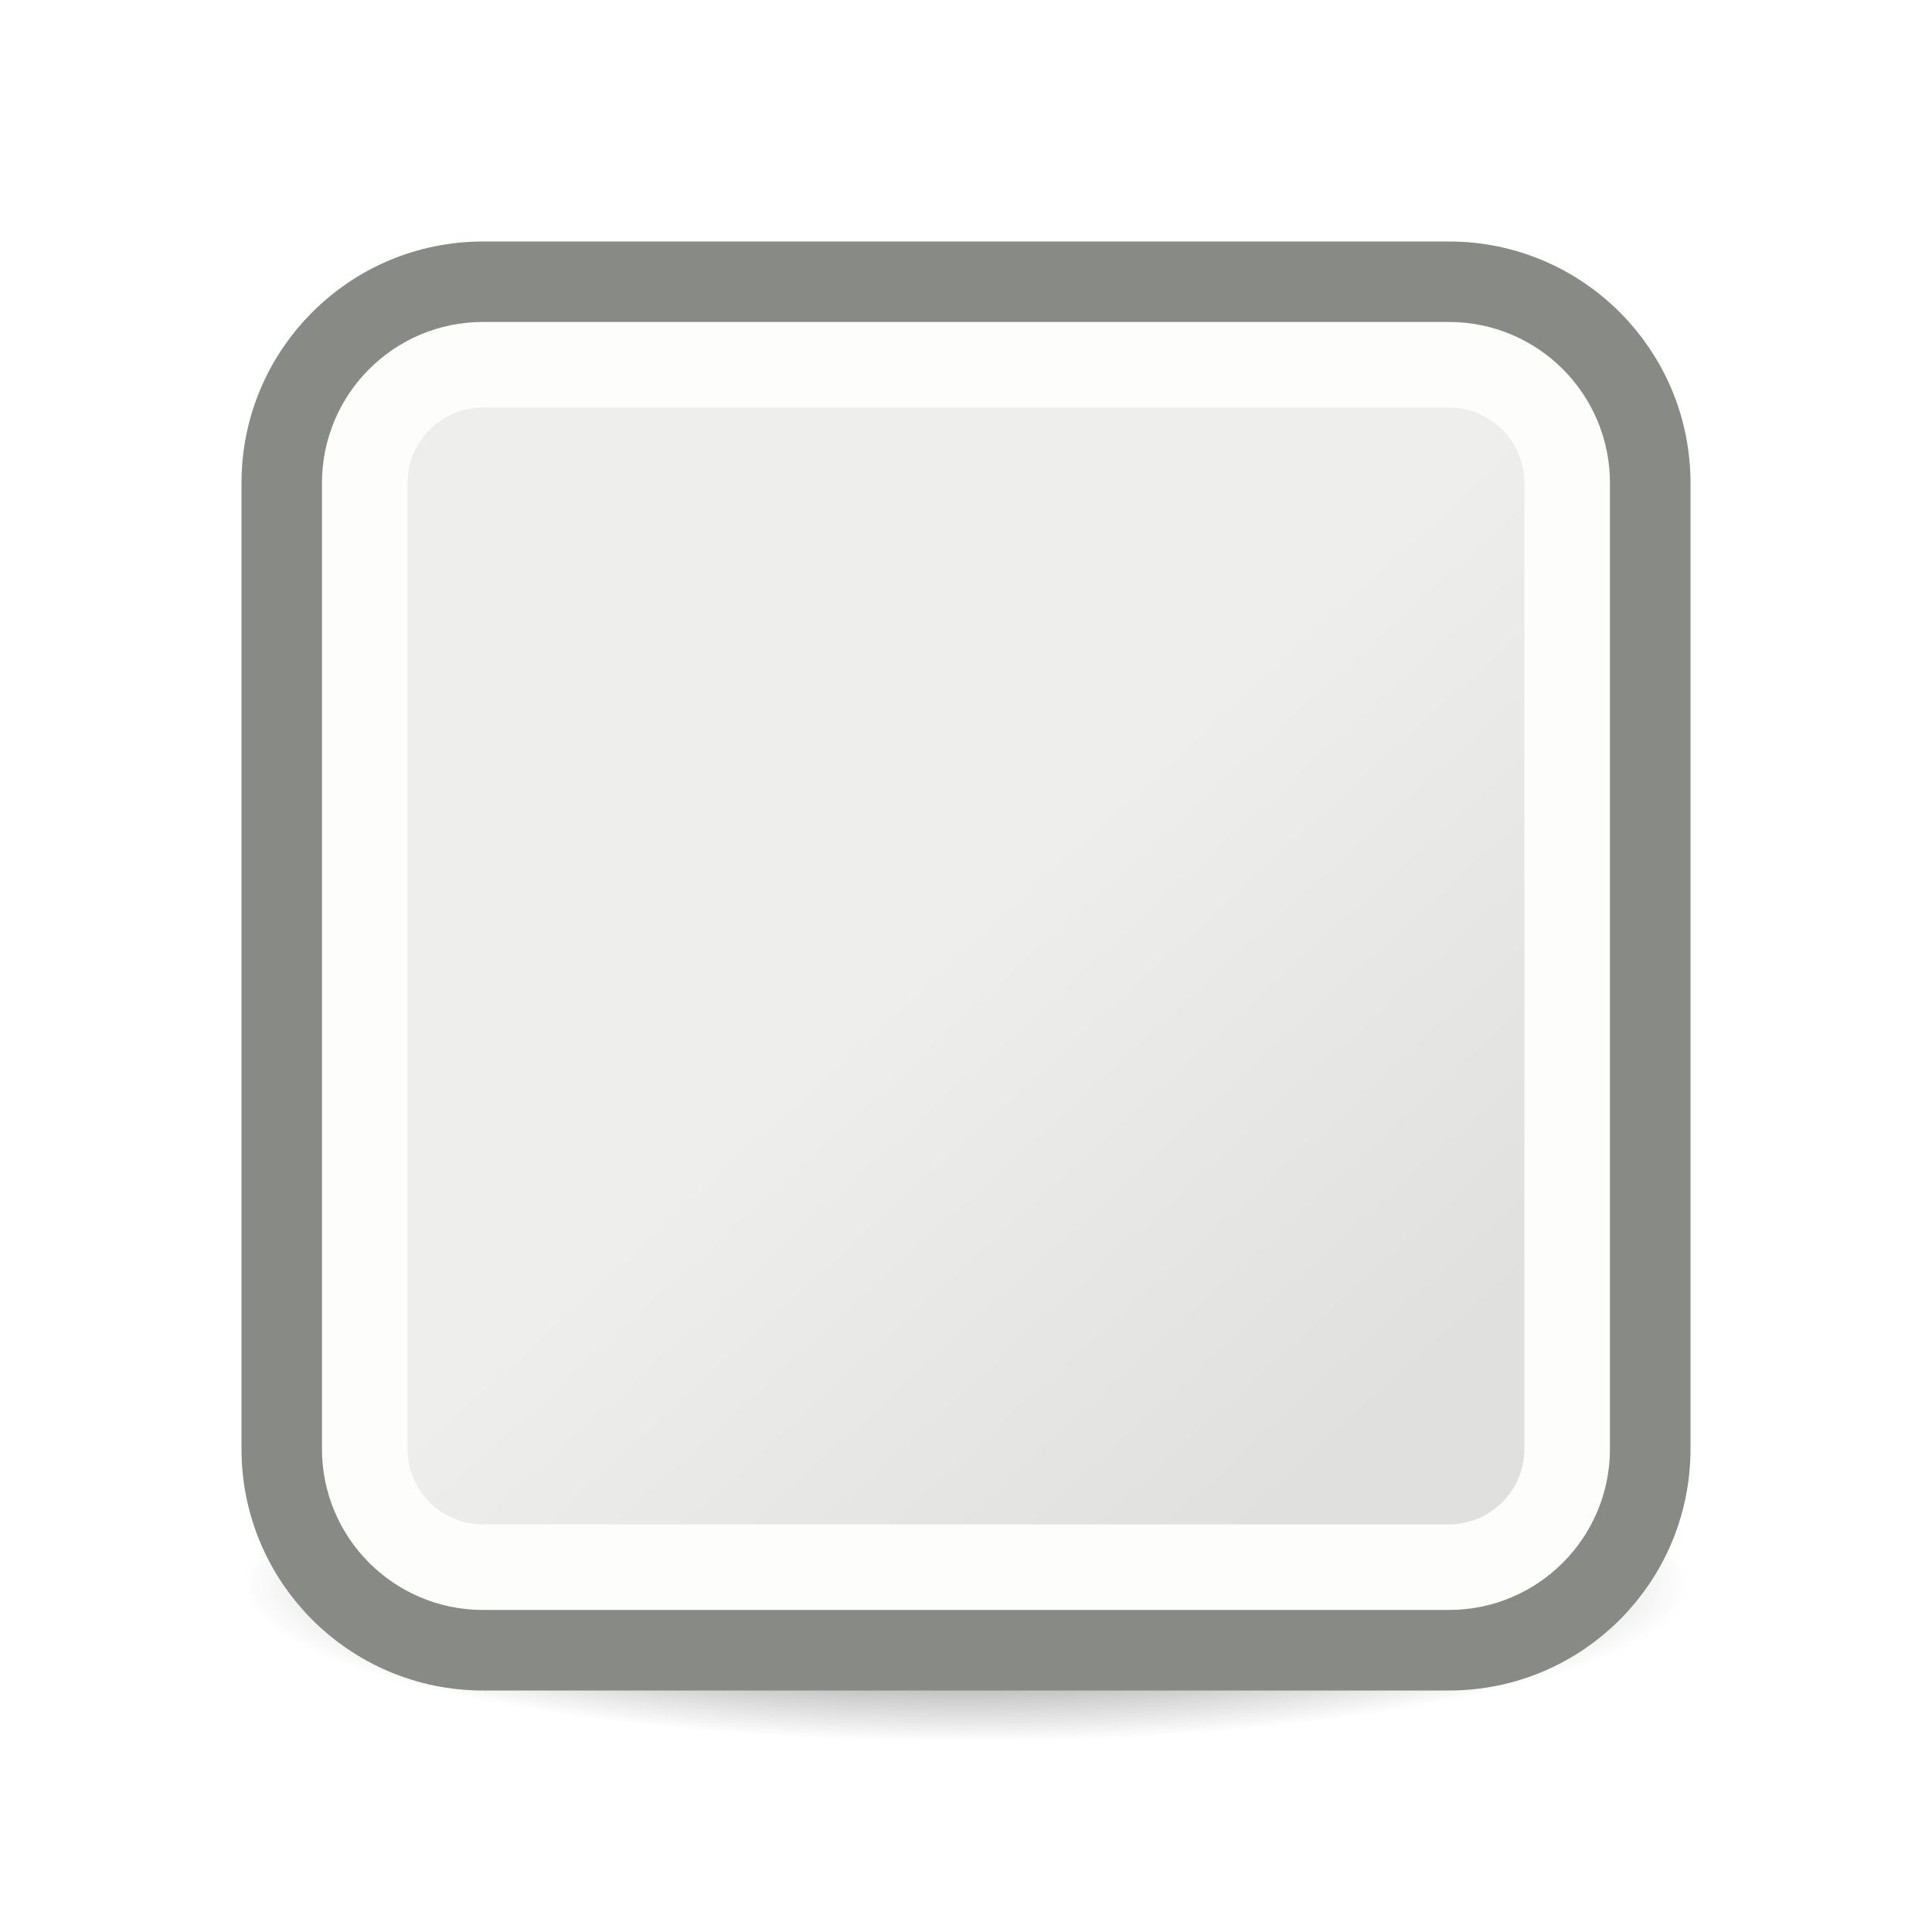
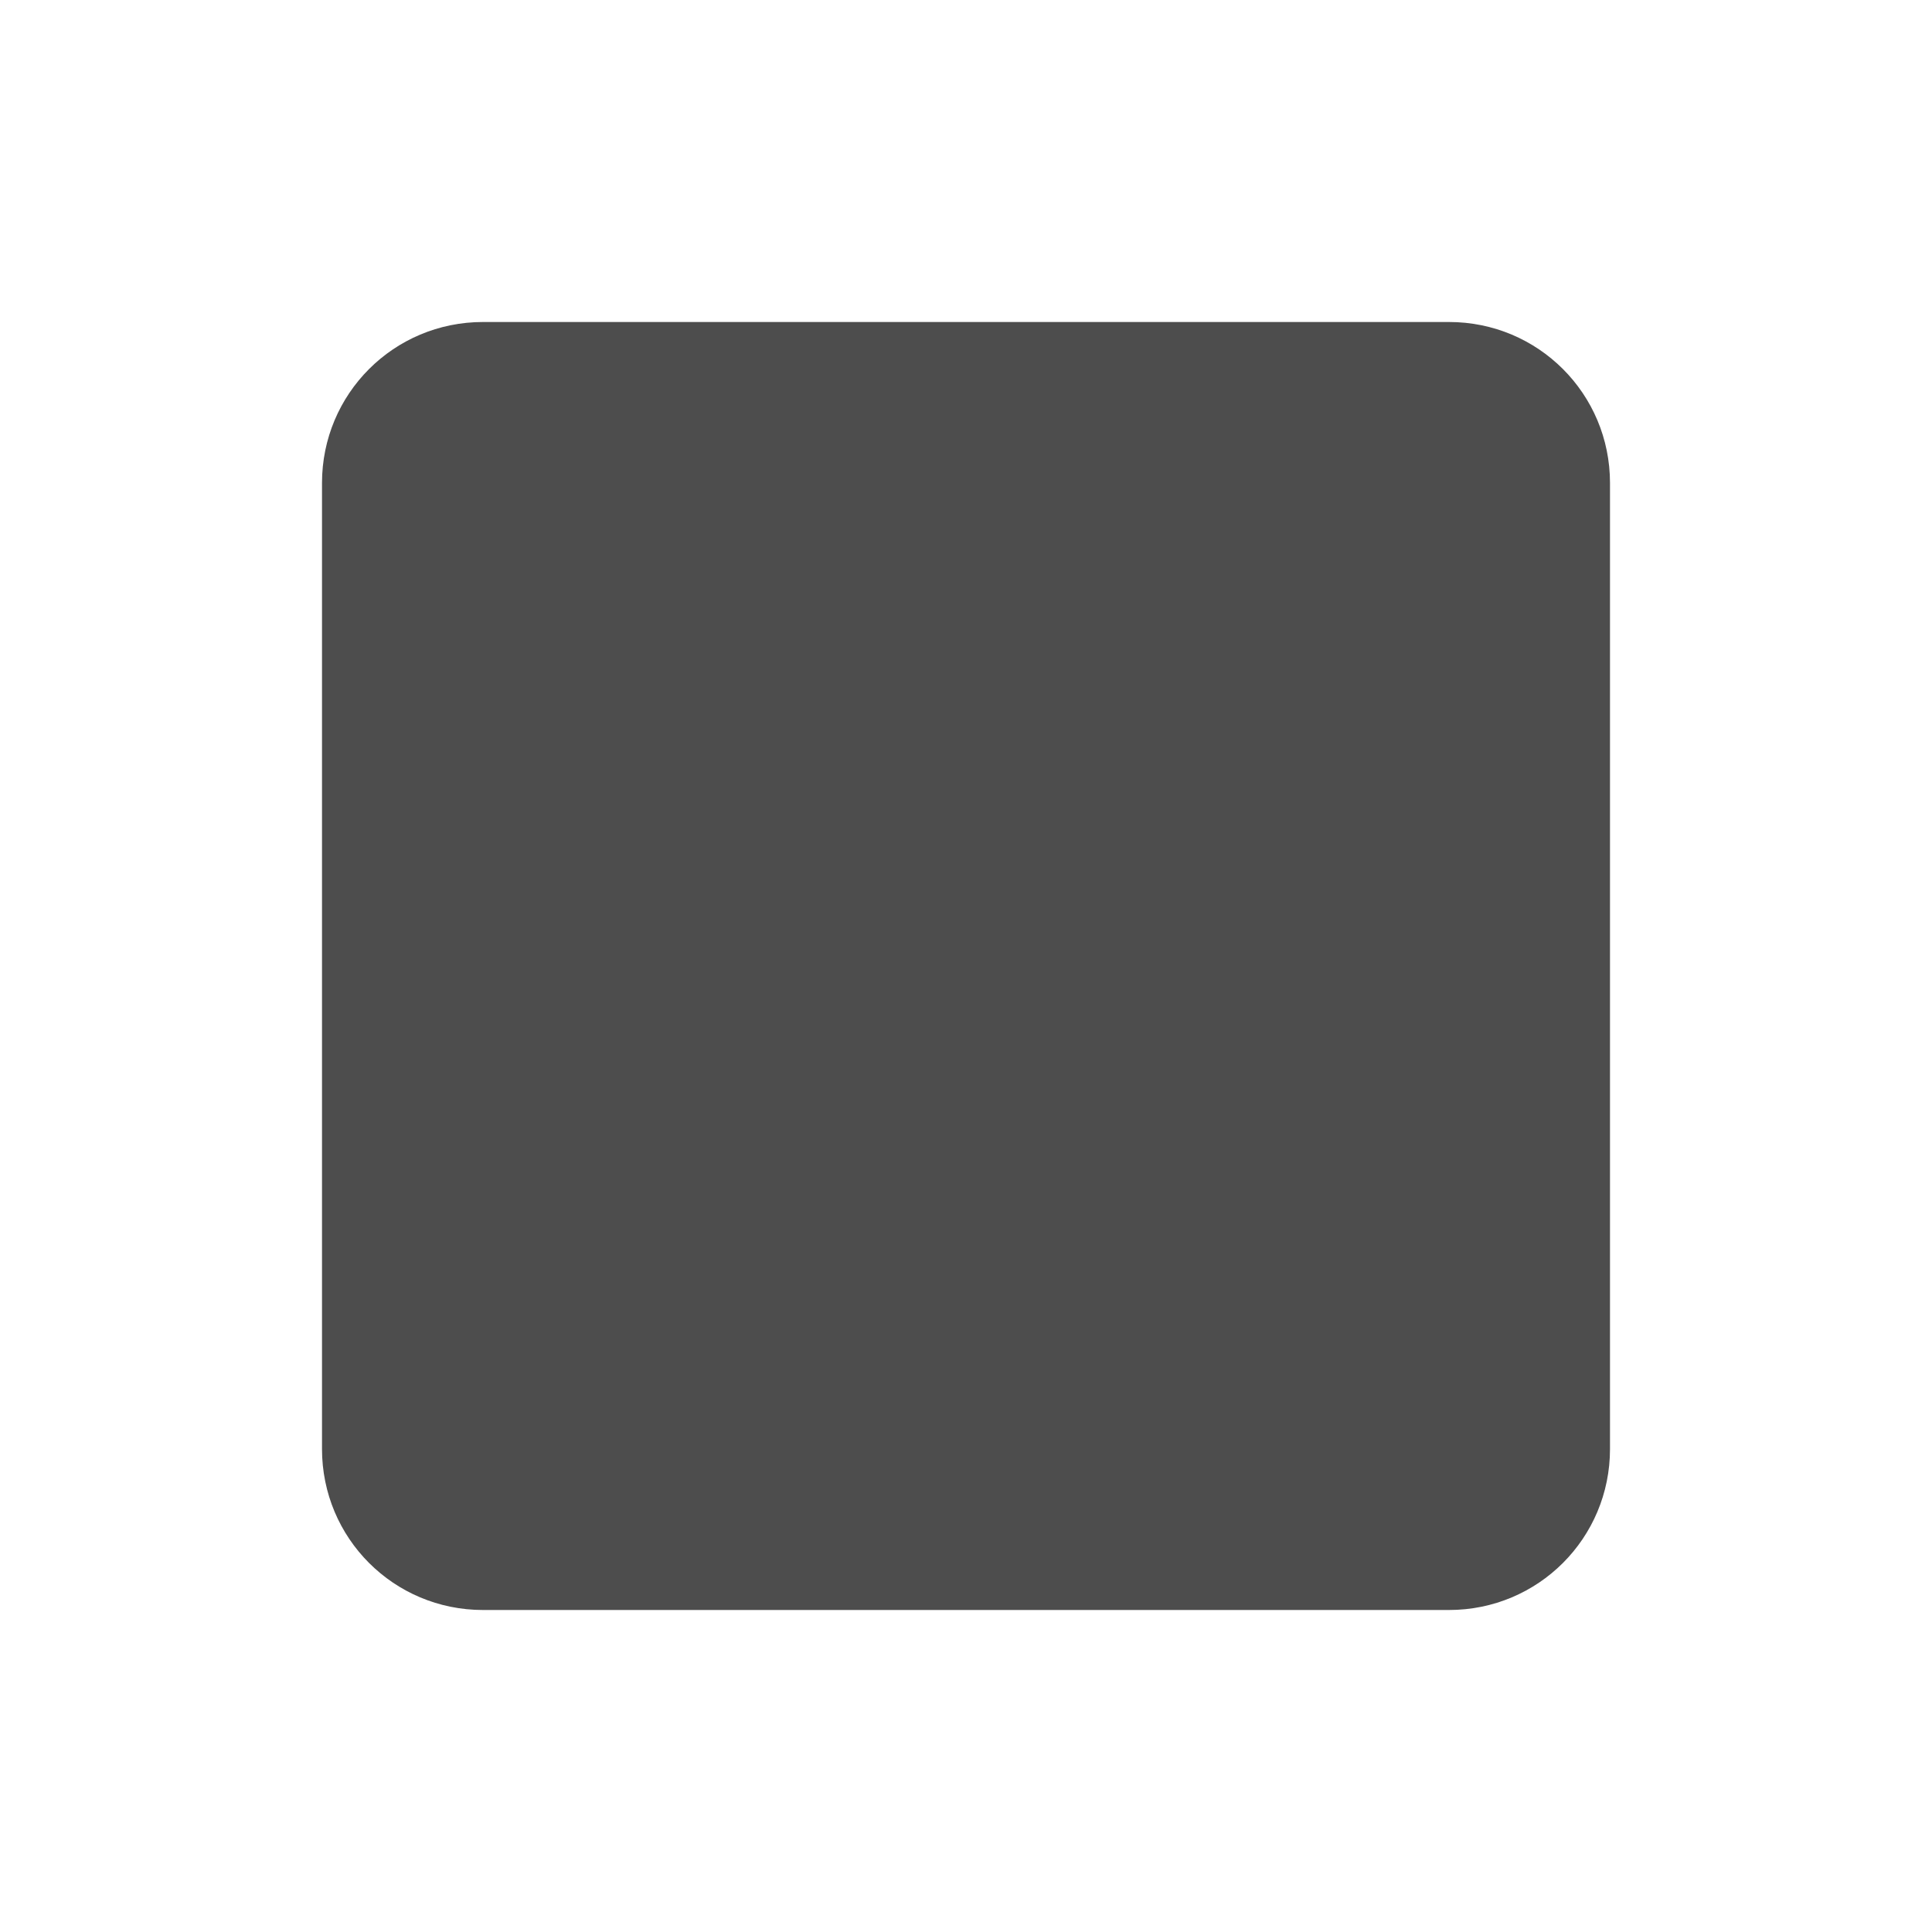
- <svg xmlns="http://www.w3.org/2000/svg" height="24" width="24">
-   <linearGradient id="a" gradientTransform="matrix(.3849464 0 0 .3853361 2.970474 .123405)" gradientUnits="userSpaceOnUse" x1="23.598" x2="37.747" y1="23.992" y2="39.486">
-     <stop offset="0" stop-color="#eeeeec" />
-     <stop offset="1" stop-color="#e0e0de" />
-   </linearGradient>
-   <radialGradient id="b" cx="2.25" cy="16" gradientTransform="matrix(.5333333 0 0 .1163379 10.8 15.81324)" gradientUnits="userSpaceOnUse" r="16.875">
-     <stop offset="0" />
-     <stop offset="1" stop-opacity="0" />
-   </radialGradient>
-   <g transform="translate(0 2)">
-     <ellipse cx="12" cy="17.675" display="block" fill="url(#b)" fill-rule="evenodd" opacity=".711" rx="9" ry="1.963" />
-     <rect fill="url(#a)" height="16.94" rx="2.47" stroke="#888a85" stroke-linecap="round" stroke-linejoin="round" stroke-width="1.06" width="16.94" x="3.53" y="1.53" />
-     <rect fill="none" height="14.937" rx="1.469" stroke="#fdfdfb" stroke-width="1.063" width="14.937" x="4.531" y="2.531" />
-   </g>
+ <svg xmlns="http://www.w3.org/2000/svg" viewBox="0 0 24 24">
+   <path style="fill:#4d4d4d" d="M 6 4 C 4.892 4 4 4.892 4 6 L 4 18 C 4 19.108 4.892 20 6 20 L 18 20 C 19.108 20 20 19.108 20 18 L 20 6 C 20 4.892 19.108 4 18 4 L 6 4 z " />
</svg>
